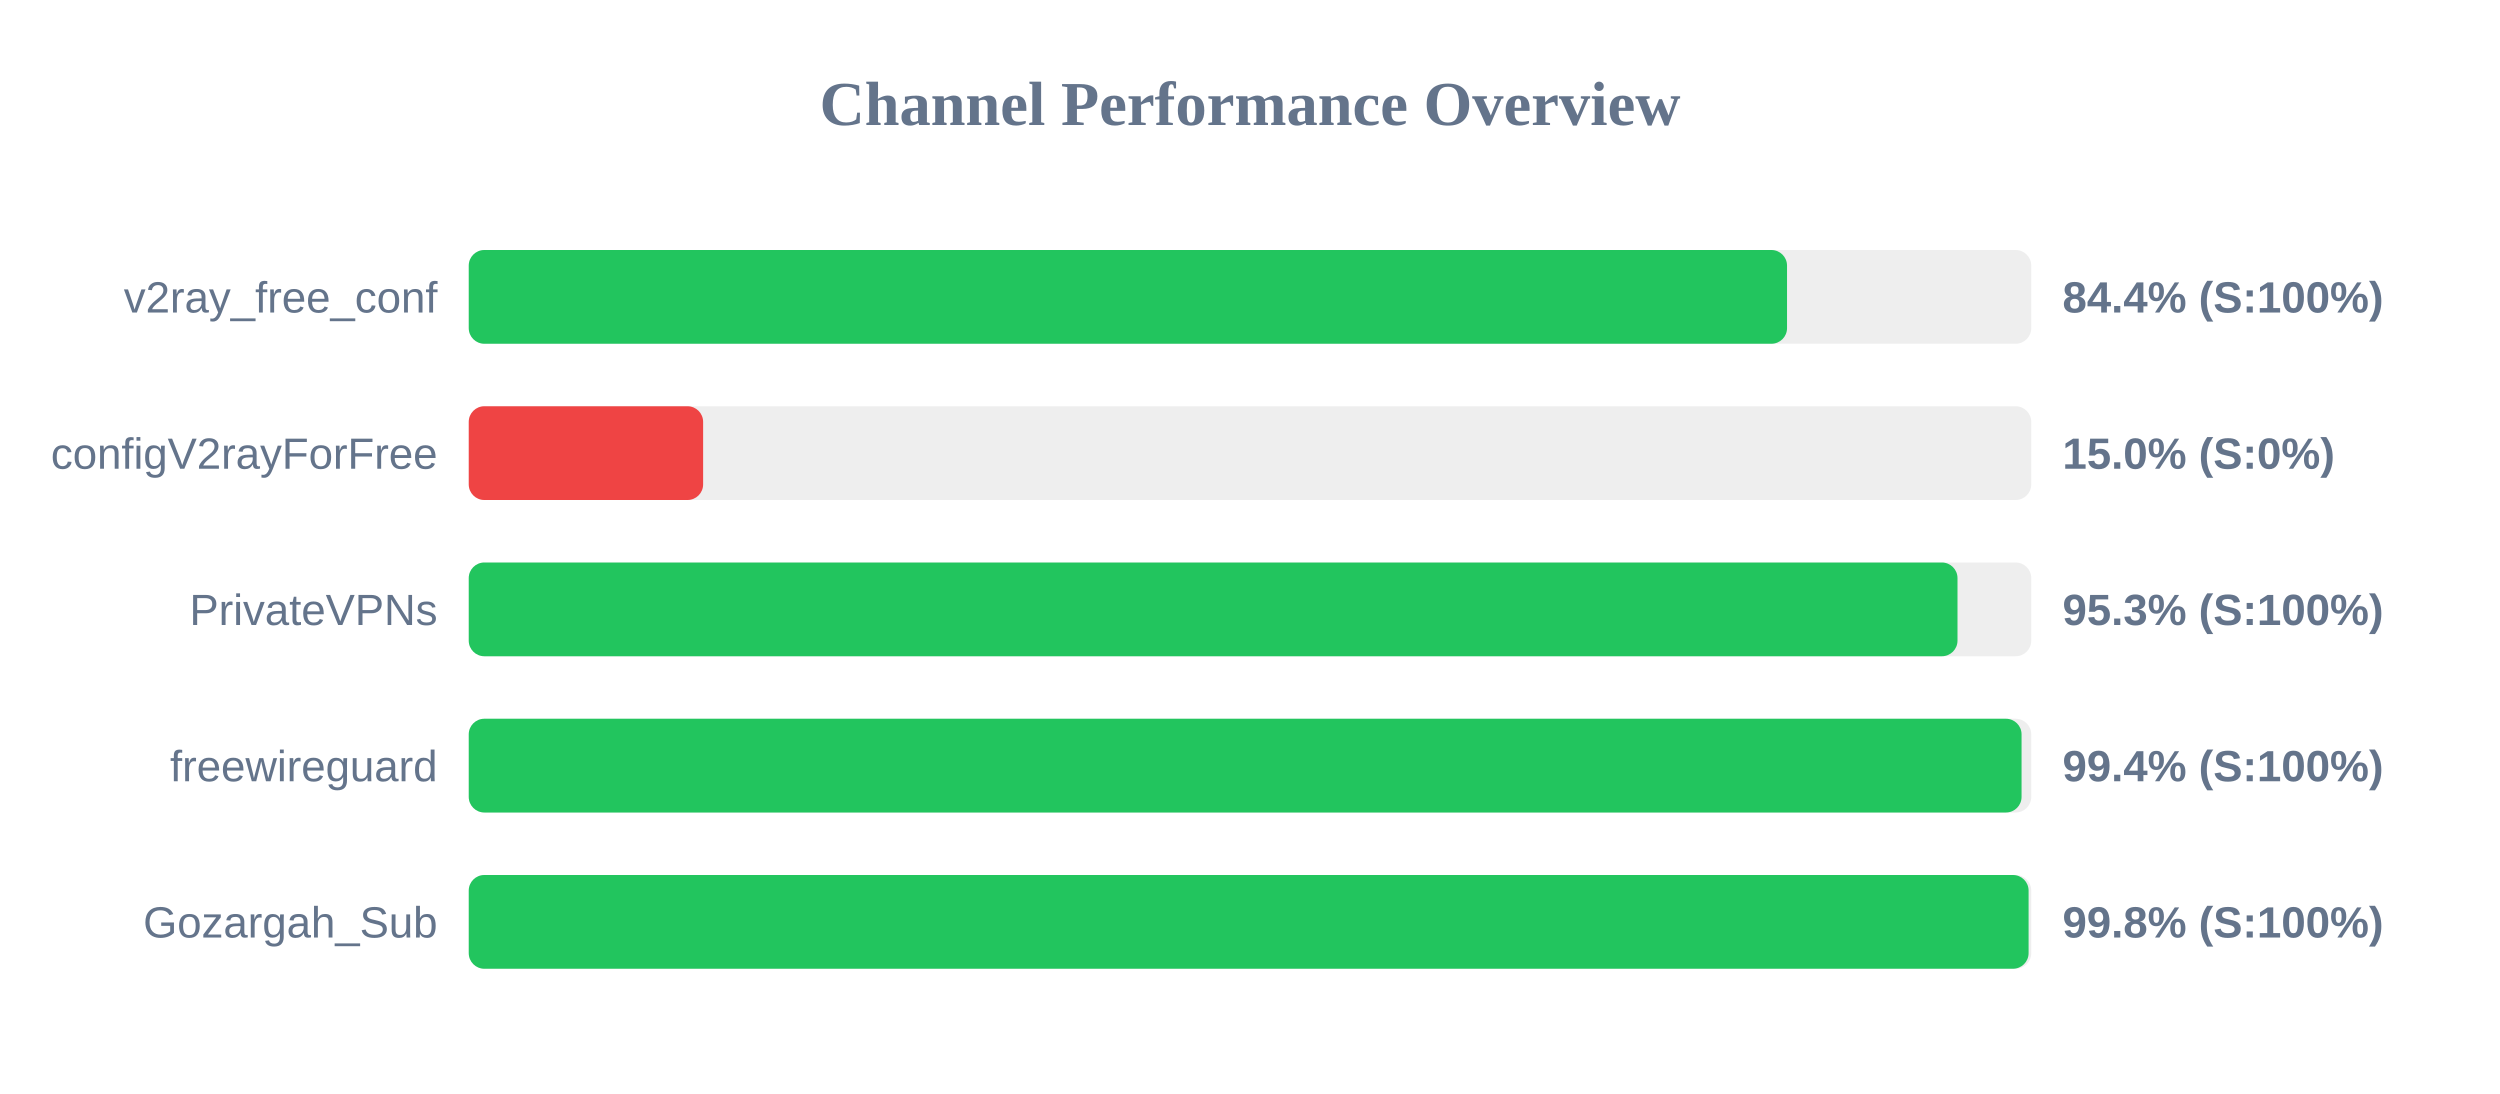
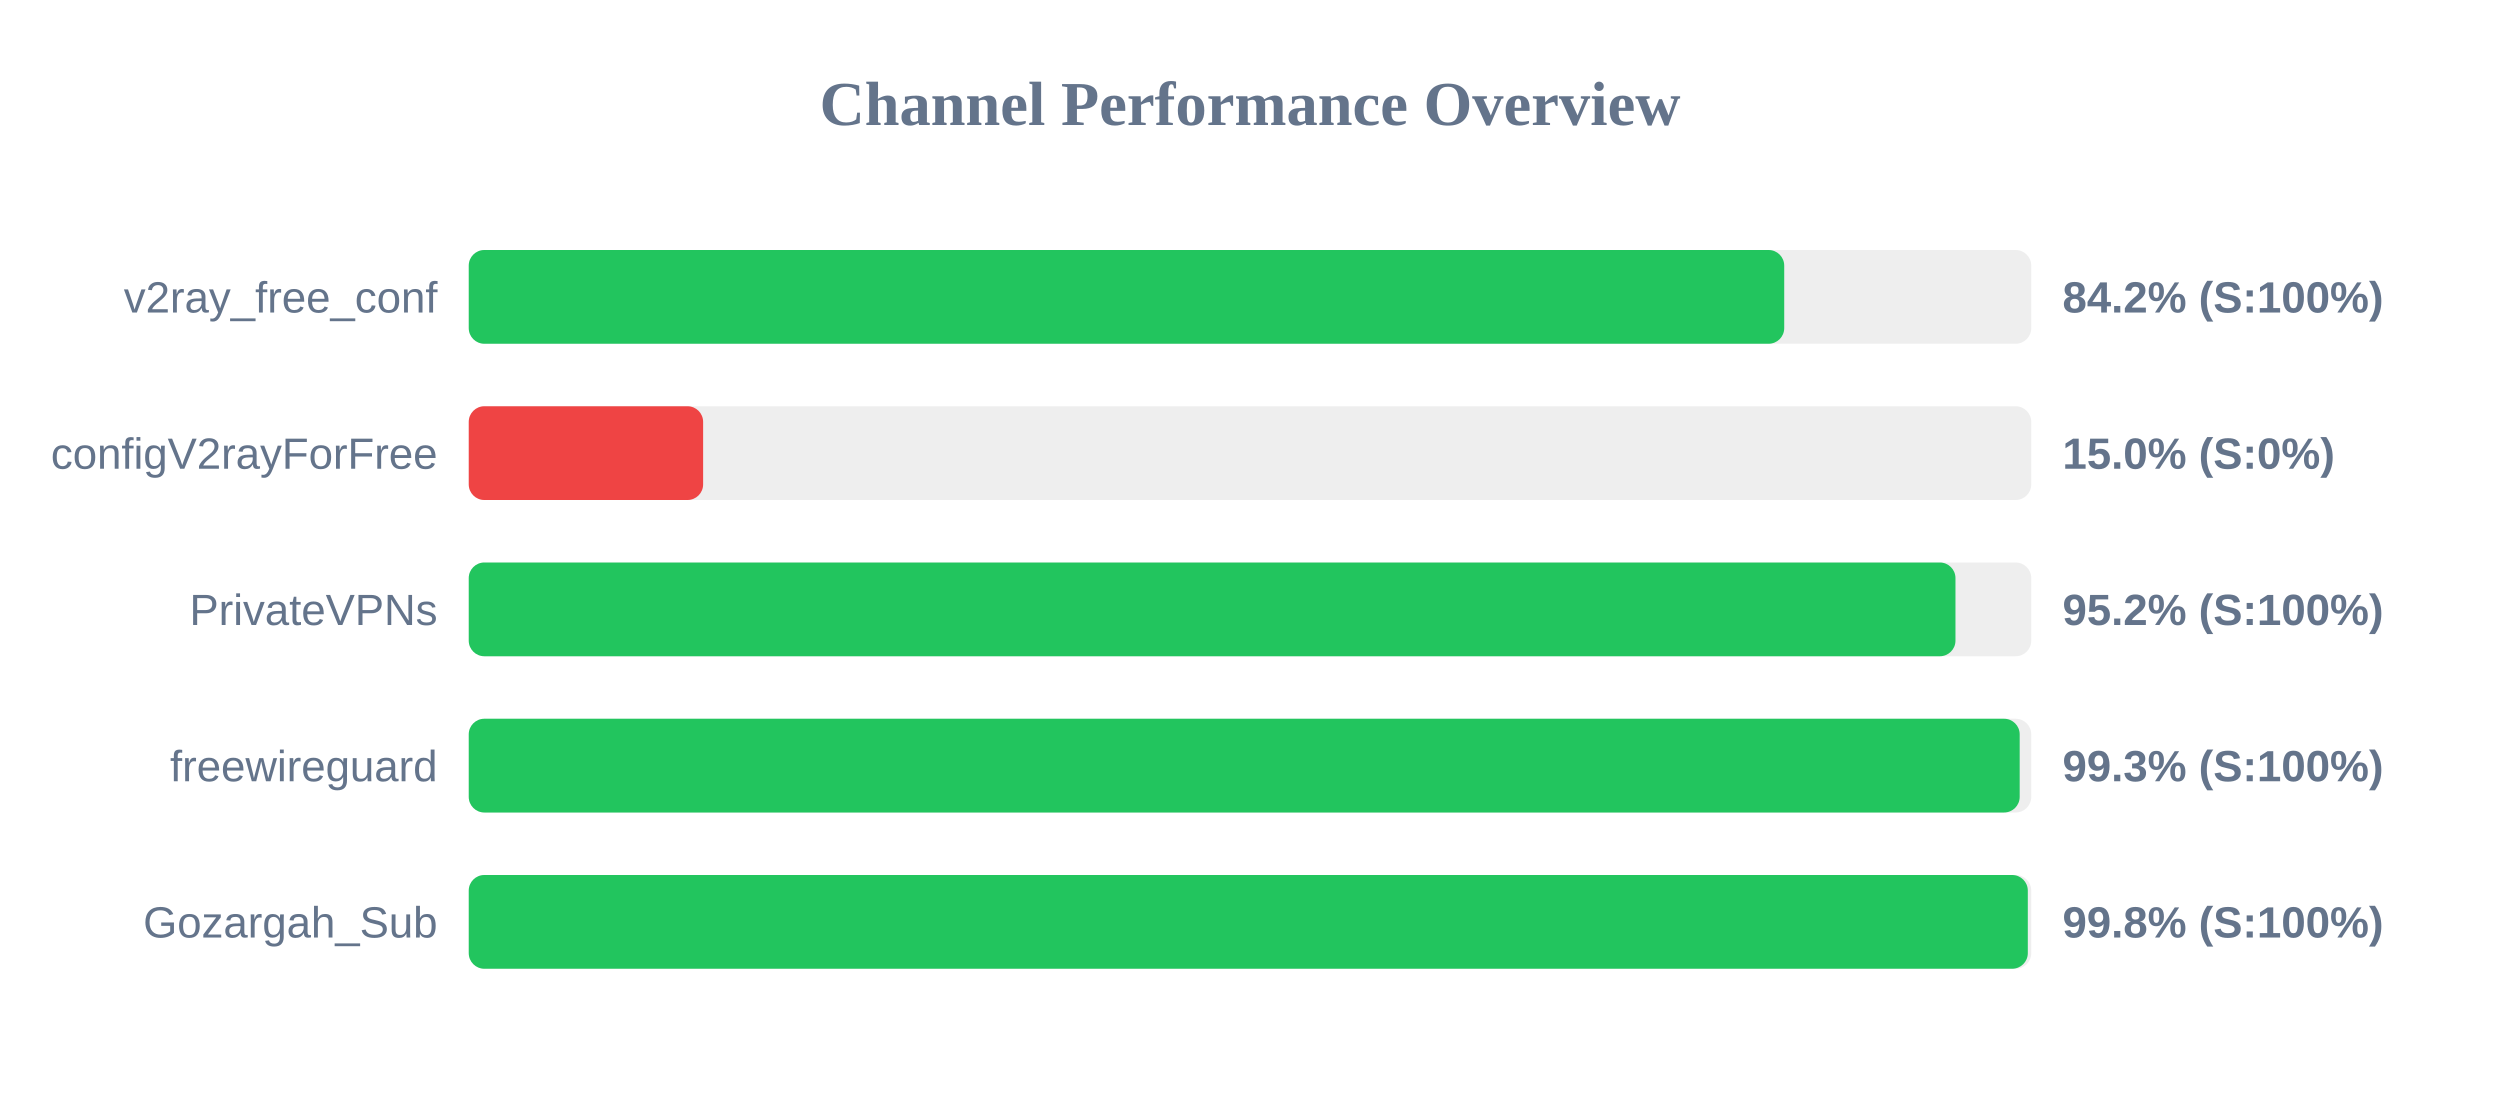
<svg xmlns="http://www.w3.org/2000/svg" width="800" height="350" version="1.1">
  <style>
        .row { font: 14px Arial; fill: #64748b; }
        .score { font: bold 14px Arial; fill: #64748b; }
    </style>
  <text x="400" y="40" text-anchor="middle" font-size="20px" font-weight="bold" fill="#64748b">Channel Performance Overview</text>
  <rect x="150" y="80" width="500" height="30" fill="#eee" rx="5" />
-   <rect x="150" y="80" width="421.85" height="30" fill="#22c55e" rx="5" />
+   <rect x="150" y="80" width="420.95" height="30" fill="#22c55e" rx="5" />
  <text x="140" y="100" text-anchor="end" class="row">v2ray_free_conf</text>
-   <text x="660" y="100" text-anchor="start" class="score">84.4% (S:100%)</text>
+   <text x="660" y="100" text-anchor="start" class="score">84.2% (S:100%)</text>
  <rect x="150" y="130" width="500" height="30" fill="#eee" rx="5" />
  <rect x="150" y="130" width="75.0" height="30" fill="#ef4444" rx="5" />
  <text x="140" y="150" text-anchor="end" class="row">configV2rayForFree</text>
  <text x="660" y="150" text-anchor="start" class="score">15.0% (S:0%)</text>
  <rect x="150" y="180" width="500" height="30" fill="#eee" rx="5" />
-   <rect x="150" y="180" width="476.4" height="30" fill="#22c55e" rx="5" />
+   <rect x="150" y="180" width="475.75" height="30" fill="#22c55e" rx="5" />
  <text x="140" y="200" text-anchor="end" class="row">PrivateVPNs</text>
-   <text x="660" y="200" text-anchor="start" class="score">95.3% (S:100%)</text>
+   <text x="660" y="200" text-anchor="start" class="score">95.2% (S:100%)</text>
  <rect x="150" y="230" width="500" height="30" fill="#eee" rx="5" />
-   <rect x="150" y="230" width="496.9" height="30" fill="#22c55e" rx="5" />
+   <rect x="150" y="230" width="496.3" height="30" fill="#22c55e" rx="5" />
  <text x="140" y="250" text-anchor="end" class="row">freewireguard</text>
-   <text x="660" y="250" text-anchor="start" class="score">99.4% (S:100%)</text>
+   <text x="660" y="250" text-anchor="start" class="score">99.3% (S:100%)</text>
  <rect x="150" y="280" width="500" height="30" fill="#eee" rx="5" />
-   <rect x="150" y="280" width="499.15" height="30" fill="#22c55e" rx="5" />
+   <rect x="150" y="280" width="498.9" height="30" fill="#22c55e" rx="5" />
  <text x="140" y="300" text-anchor="end" class="row">Gozargah_Sub</text>
  <text x="660" y="300" text-anchor="start" class="score">99.8% (S:100%)</text>
</svg>
